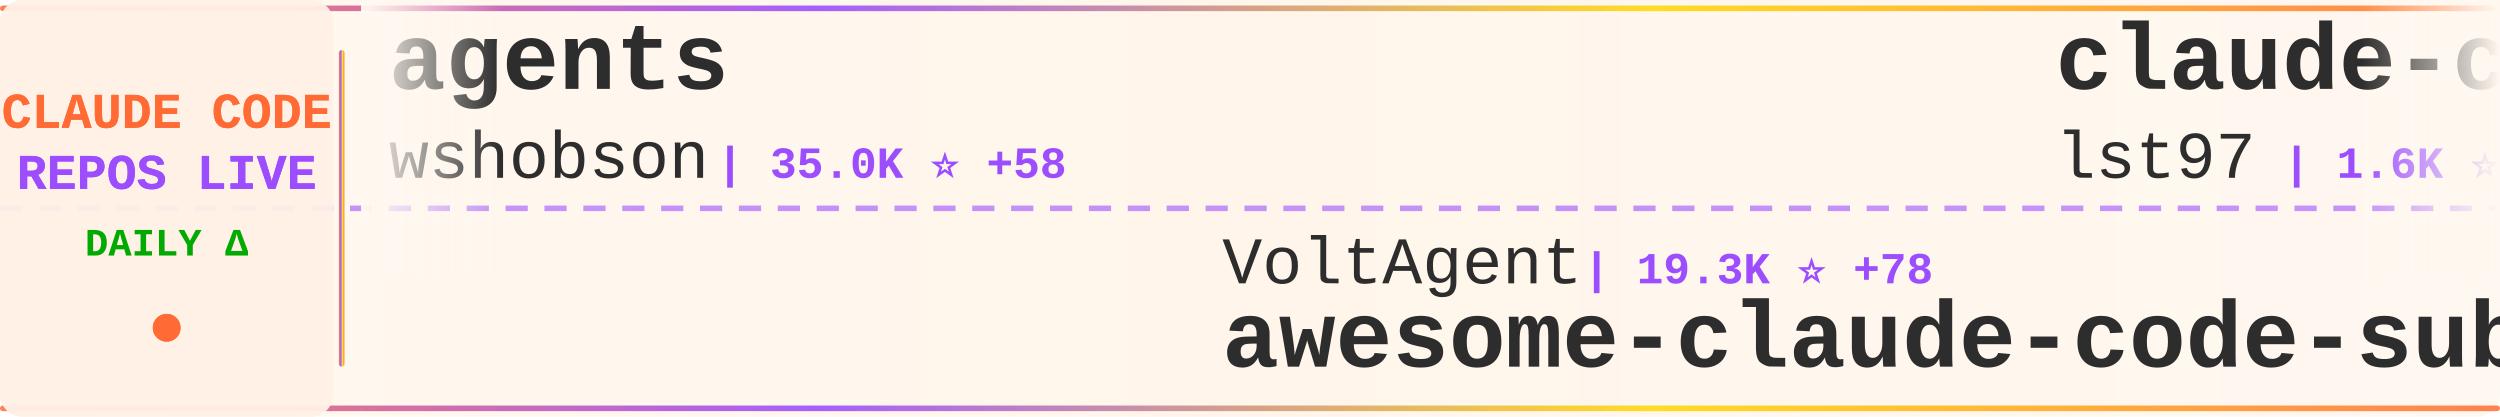
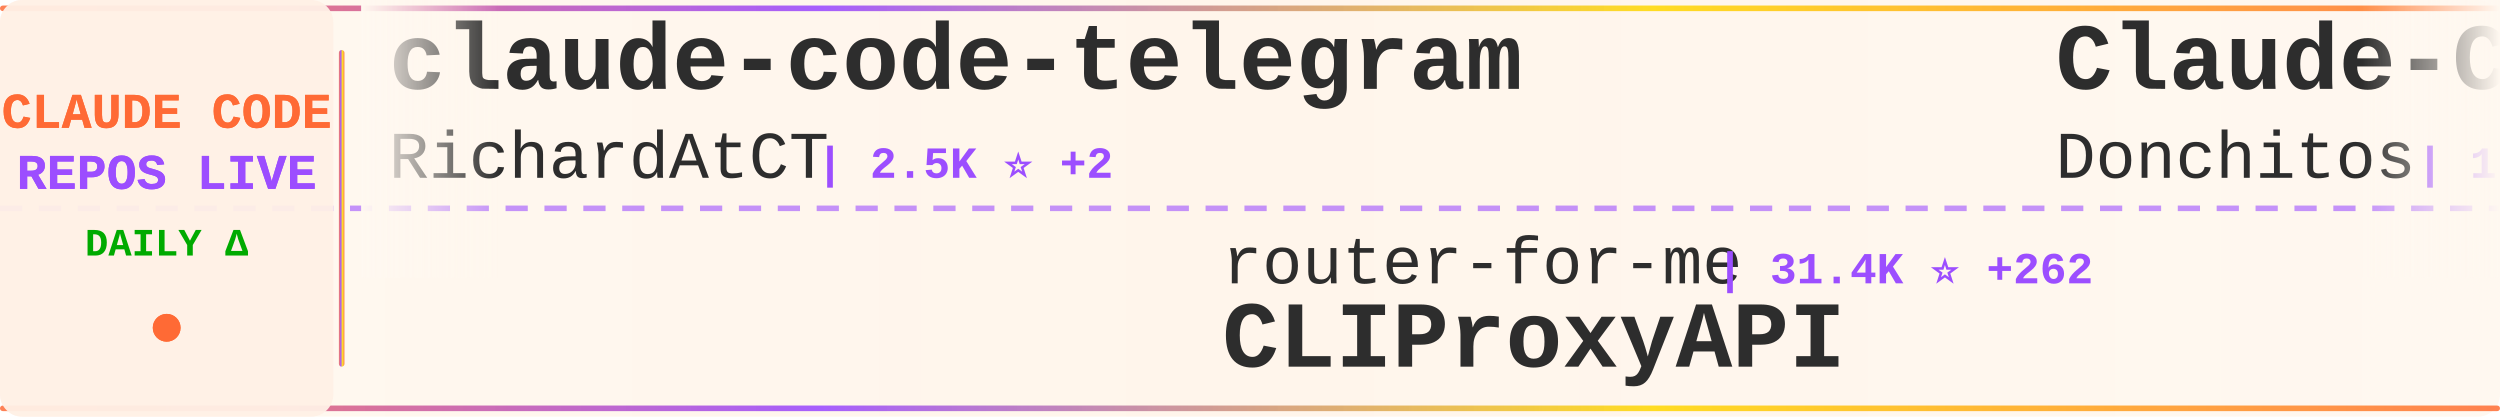
<svg xmlns="http://www.w3.org/2000/svg" width="900" height="150">
  <defs>
    <linearGradient id="tickerBg" x1="0%" y1="0%" x2="100%" y2="0%">
      <stop offset="0%" style="stop-color:#fff8f0;stop-opacity:0.98" />
      <stop offset="50%" style="stop-color:#fff5eb;stop-opacity:1" />
      <stop offset="100%" style="stop-color:#fff8f0;stop-opacity:0.98" />
    </linearGradient>
    <linearGradient id="borderGrad" x1="0%" y1="0%" x2="100%" y2="0%">
      <stop offset="0%" style="stop-color:#FF6B35;stop-opacity:0.85">
        <animate attributeName="stop-opacity" values="0.85;1;0.85" dur="2s" repeatCount="indefinite" />
      </stop>
      <stop offset="33%" style="stop-color:#9C4EFF;stop-opacity:0.9">
        <animate attributeName="stop-opacity" values="0.9;1;0.9" dur="2.2s" repeatCount="indefinite" />
      </stop>
      <stop offset="66%" style="stop-color:#FFD700;stop-opacity:0.85">
        <animate attributeName="stop-opacity" values="0.85;1;0.85" dur="1.8s" repeatCount="indefinite" />
      </stop>
      <stop offset="100%" style="stop-color:#FF6B35;stop-opacity:0.85">
        <animate attributeName="stop-opacity" values="0.85;1;0.85" dur="2s" repeatCount="indefinite" />
      </stop>
    </linearGradient>
    <filter id="textGlow">
      <feGaussianBlur stdDeviation="0.15" result="coloredBlur" />
      <feMerge>
        <feMergeNode in="coloredBlur" />
        <feMergeNode in="SourceGraphic" />
      </feMerge>
    </filter>
    <filter id="metricGlow">
      <feGaussianBlur stdDeviation="0.2" result="coloredBlur" />
      <feMerge>
        <feMergeNode in="coloredBlur" />
        <feMergeNode in="SourceGraphic" />
      </feMerge>
    </filter>
    <linearGradient id="leftFade" x1="0%" y1="0%" x2="100%" y2="0%">
      <stop offset="0%" style="stop-color:#fff8f0;stop-opacity:1" />
      <stop offset="100%" style="stop-color:#fff8f0;stop-opacity:0" />
    </linearGradient>
    <linearGradient id="rightFade" x1="0%" y1="0%" x2="100%" y2="0%">
      <stop offset="0%" style="stop-color:#fff8f0;stop-opacity:0" />
      <stop offset="100%" style="stop-color:#fff8f0;stop-opacity:1" />
    </linearGradient>
  </defs>
  <rect width="900" height="150" fill="url(#tickerBg)" rx="8" />
  <rect x="0" y="2" width="900" height="2" fill="url(#borderGrad)" rx="1" />
  <rect x="0" y="146" width="900" height="2" fill="url(#borderGrad)" rx="1" />
  <line x1="0" y1="75" x2="900" y2="75" stroke="#9C4EFF" stroke-width="2" stroke-dasharray="8 6" opacity="0.6" />
  <rect x="0" y="0" width="120" height="150" fill="#fff0e6" opacity="0.95" rx="8" />
  <text x="60" y="46" font-family="'Courier New', monospace" font-size="18" font-weight="bold" fill="#FF6B35" text-anchor="middle" filter="url(#textGlow)">
    CLAUDE CODE
  </text>
  <text x="60" y="68" font-family="'Courier New', monospace" font-size="18" font-weight="bold" fill="#9C4EFF" text-anchor="middle" filter="url(#textGlow)">
    REPOS LIVE
  </text>
  <text x="60" y="92" font-family="'Courier New', monospace" font-size="14" font-weight="bold" fill="#00aa00" text-anchor="middle">
    DAILY Δ
  </text>
  <circle cx="60" cy="118" r="5" fill="#FF6B35" filter="url(#metricGlow)">
    <animate attributeName="r" values="4;6;4" dur="1.5s" repeatCount="indefinite" />
    <animate attributeName="opacity" values="0.6;1;0.6" dur="1.5s" repeatCount="indefinite" />
  </circle>
  <rect x="122" y="18" width="2" height="114" fill="url(#borderGrad)" rx="1" />
  <clipPath id="tickerClip">
    <rect x="130" y="0" width="770" height="150" />
  </clipPath>
  <g clip-path="url(#tickerClip)">
    <g id="tickerItems">
      <animateTransform attributeName="transform" attributeType="XML" type="translate" from="0 0" to="-3000 0" dur="54s" repeatCount="indefinite" />
      <g transform="translate(0, 0)">
-         <text x="140" y="32" font-family="'Courier New', monospace" font-size="34" font-weight="bold" fill="#2d2d2d">agents</text>
-         <text x="140" y="64" font-family="'Courier New', monospace" font-size="24" font-weight="normal" fill="#2d2d2d" opacity="1.0">wshobson</text>
-         <text x="258" y="64" font-family="'Courier New', monospace" font-size="16" font-weight="bold" fill="#9C4EFF"> | 35.0K ⭐ +58</text>
+         <text x="140" y="32" font-family="'Courier New', monospace" font-size="34" font-weight="bold" fill="#2d2d2d">claude-code-telegram</text>
+         <text x="140" y="64" font-family="'Courier New', monospace" font-size="24" font-weight="normal" fill="#2d2d2d" opacity="1.0">RichardAtCT</text>
+         <text x="294" y="64" font-family="'Courier New', monospace" font-size="16" font-weight="bold" fill="#9C4EFF"> | 2.5K ⭐ +2</text>
      </g>
      <g transform="translate(300, 0)">
-         <text x="140" y="102" font-family="'Courier New', monospace" font-size="24" font-weight="normal" fill="#2d2d2d" opacity="1.0">VoltAgent</text>
-         <text x="270" y="102" font-family="'Courier New', monospace" font-size="16" font-weight="bold" fill="#9C4EFF"> | 19.3K ⭐ +78</text>
-         <text x="140" y="132" font-family="'Courier New', monospace" font-size="34" font-weight="bold" fill="#2d2d2d">awesome-claude-code-suba...</text>
+         <text x="140" y="102" font-family="'Courier New', monospace" font-size="24" font-weight="normal" fill="#2d2d2d" opacity="1.0">router-for-me</text>
+         <text x="318" y="102" font-family="'Courier New', monospace" font-size="16" font-weight="bold" fill="#9C4EFF"> | 31.4K ⭐ +262</text>
+         <text x="140" y="132" font-family="'Courier New', monospace" font-size="34" font-weight="bold" fill="#2d2d2d">CLIProxyAPI</text>
      </g>
      <g transform="translate(600, 0)">
-         <text x="140" y="32" font-family="'Courier New', monospace" font-size="34" font-weight="bold" fill="#2d2d2d">claude-code-sub-agents</text>
-         <text x="140" y="64" font-family="'Courier New', monospace" font-size="24" font-weight="normal" fill="#2d2d2d" opacity="1.0">lst97</text>
-         <text x="222" y="64" font-family="'Courier New', monospace" font-size="16" font-weight="bold" fill="#9C4EFF"> | 1.6K ⭐</text>
+         <text x="140" y="32" font-family="'Courier New', monospace" font-size="34" font-weight="bold" fill="#2d2d2d">Claude-Code-Game-Studios</text>
+         <text x="140" y="64" font-family="'Courier New', monospace" font-size="24" font-weight="normal" fill="#2d2d2d" opacity="1.0">Donchitos</text>
+         <text x="270" y="64" font-family="'Courier New', monospace" font-size="16" font-weight="bold" fill="#9C4EFF"> | 17.7K ⭐ +186</text>
      </g>
      <g transform="translate(900, 0)">
-         <text x="140" y="102" font-family="'Courier New', monospace" font-size="24" font-weight="normal" fill="#2d2d2d" opacity="1.0">forrestchang</text>
-         <text x="306" y="102" font-family="'Courier New', monospace" font-size="16" font-weight="bold" fill="#9C4EFF"> | 119.5K ⭐ +2.1K</text>
-         <text x="140" y="132" font-family="'Courier New', monospace" font-size="34" font-weight="bold" fill="#2d2d2d">andrej-karpathy-skills</text>
+         <text x="140" y="102" font-family="'Courier New', monospace" font-size="24" font-weight="normal" fill="#2d2d2d" opacity="1.0">huangserva</text>
+         <text x="282" y="102" font-family="'Courier New', monospace" font-size="16" font-weight="bold" fill="#9C4EFF"> | 575 ⭐ +2</text>
+         <text x="140" y="132" font-family="'Courier New', monospace" font-size="34" font-weight="bold" fill="#2d2d2d">claude-code-cli</text>
      </g>
      <g transform="translate(1200, 0)">
-         <text x="140" y="32" font-family="'Courier New', monospace" font-size="34" font-weight="bold" fill="#2d2d2d">learn-claude-code</text>
-         <text x="140" y="64" font-family="'Courier New', monospace" font-size="24" font-weight="normal" fill="#2d2d2d" opacity="1.0">shareAI-lab</text>
-         <text x="294" y="64" font-family="'Courier New', monospace" font-size="16" font-weight="bold" fill="#9C4EFF"> | 59.0K ⭐ +339</text>
+         <text x="140" y="32" font-family="'Courier New', monospace" font-size="34" font-weight="bold" fill="#2d2d2d">claude-code-sourcemap</text>
+         <text x="140" y="64" font-family="'Courier New', monospace" font-size="24" font-weight="normal" fill="#2d2d2d" opacity="1.0">ChinaSiro</text>
+         <text x="270" y="64" font-family="'Courier New', monospace" font-size="16" font-weight="bold" fill="#9C4EFF"> | 9.1K ⭐ +11</text>
      </g>
      <g transform="translate(1500, 0)">
-         <text x="140" y="102" font-family="'Courier New', monospace" font-size="24" font-weight="normal" fill="#2d2d2d" opacity="1.0">liuup</text>
-         <text x="222" y="102" font-family="'Courier New', monospace" font-size="16" font-weight="bold" fill="#9C4EFF"> | 2.3K ⭐ +33</text>
-         <text x="140" y="132" font-family="'Courier New', monospace" font-size="34" font-weight="bold" fill="#2d2d2d">claude-code-analysis</text>
+         <text x="140" y="102" font-family="'Courier New', monospace" font-size="24" font-weight="normal" fill="#2d2d2d" opacity="1.0">luongnv89</text>
+         <text x="270" y="102" font-family="'Courier New', monospace" font-size="16" font-weight="bold" fill="#9C4EFF"> | 31.7K ⭐ +179</text>
+         <text x="140" y="132" font-family="'Courier New', monospace" font-size="34" font-weight="bold" fill="#2d2d2d">claude-howto</text>
      </g>
      <g transform="translate(1800, 0)">
-         <text x="140" y="32" font-family="'Courier New', monospace" font-size="34" font-weight="bold" fill="#2d2d2d">claude-code-settings</text>
-         <text x="140" y="64" font-family="'Courier New', monospace" font-size="24" font-weight="normal" fill="#2d2d2d" opacity="1.0">feiskyer</text>
-         <text x="258" y="64" font-family="'Courier New', monospace" font-size="16" font-weight="bold" fill="#9C4EFF"> | 1.5K ⭐ +1</text>
+         <text x="140" y="32" font-family="'Courier New', monospace" font-size="34" font-weight="bold" fill="#2d2d2d">sc-claude-code-files</text>
+         <text x="140" y="64" font-family="'Courier New', monospace" font-size="24" font-weight="normal" fill="#2d2d2d" opacity="1.0">https-deeplearning-ai</text>
+         <text x="414" y="64" font-family="'Courier New', monospace" font-size="16" font-weight="bold" fill="#9C4EFF"> | 508 ⭐ +1</text>
      </g>
      <g transform="translate(2100, 0)">
-         <text x="140" y="102" font-family="'Courier New', monospace" font-size="24" font-weight="normal" fill="#2d2d2d" opacity="1.0">lintsinghua</text>
-         <text x="294" y="102" font-family="'Courier New', monospace" font-size="16" font-weight="bold" fill="#9C4EFF"> | 3.1K ⭐ +19</text>
-         <text x="140" y="132" font-family="'Courier New', monospace" font-size="34" font-weight="bold" fill="#2d2d2d">claude-code-book</text>
+         <text x="140" y="102" font-family="'Courier New', monospace" font-size="24" font-weight="normal" fill="#2d2d2d" opacity="1.0">Windy3f3f3f3f</text>
+         <text x="318" y="102" font-family="'Courier New', monospace" font-size="16" font-weight="bold" fill="#9C4EFF"> | 1.1K ⭐ +10</text>
+         <text x="140" y="132" font-family="'Courier New', monospace" font-size="34" font-weight="bold" fill="#2d2d2d">claude-code-from-scratch</text>
      </g>
      <g transform="translate(2400, 0)">
-         <text x="140" y="32" font-family="'Courier New', monospace" font-size="34" font-weight="bold" fill="#2d2d2d">claude-code-from-source</text>
-         <text x="140" y="64" font-family="'Courier New', monospace" font-size="24" font-weight="normal" fill="#2d2d2d" opacity="1.0">alejandrobalderas</text>
-         <text x="366" y="64" font-family="'Courier New', monospace" font-size="16" font-weight="bold" fill="#9C4EFF"> | 1.9K ⭐ +5</text>
+         <text x="140" y="32" font-family="'Courier New', monospace" font-size="34" font-weight="bold" fill="#2d2d2d">andrej-karpathy-skills</text>
+         <text x="140" y="64" font-family="'Courier New', monospace" font-size="24" font-weight="normal" fill="#2d2d2d" opacity="1.0">forrestchang</text>
+         <text x="306" y="64" font-family="'Courier New', monospace" font-size="16" font-weight="bold" fill="#9C4EFF"> | 119.8K ⭐ +2.1K</text>
      </g>
      <g transform="translate(2700, 0)">
-         <text x="140" y="102" font-family="'Courier New', monospace" font-size="24" font-weight="normal" fill="#2d2d2d" opacity="1.0">pengchengneo</text>
-         <text x="306" y="102" font-family="'Courier New', monospace" font-size="16" font-weight="bold" fill="#9C4EFF"> | 1.3K ⭐ +7</text>
-         <text x="140" y="132" font-family="'Courier New', monospace" font-size="34" font-weight="bold" fill="#2d2d2d">Claude-Code</text>
+         <text x="140" y="102" font-family="'Courier New', monospace" font-size="24" font-weight="normal" fill="#2d2d2d" opacity="1.0">Cranot</text>
+         <text x="234" y="102" font-family="'Courier New', monospace" font-size="16" font-weight="bold" fill="#9C4EFF"> | 2.7K ⭐ +15</text>
+         <text x="140" y="132" font-family="'Courier New', monospace" font-size="34" font-weight="bold" fill="#2d2d2d">claude-code-guide</text>
      </g>
      <g transform="translate(3000, 0)">
-         <text x="140" y="32" font-family="'Courier New', monospace" font-size="34" font-weight="bold" fill="#2d2d2d">agents</text>
-         <text x="140" y="64" font-family="'Courier New', monospace" font-size="24" font-weight="normal" fill="#2d2d2d" opacity="1.0">wshobson</text>
-         <text x="258" y="64" font-family="'Courier New', monospace" font-size="16" font-weight="bold" fill="#9C4EFF"> | 35.0K ⭐ +58</text>
+         <text x="140" y="32" font-family="'Courier New', monospace" font-size="34" font-weight="bold" fill="#2d2d2d">claude-code-telegram</text>
+         <text x="140" y="64" font-family="'Courier New', monospace" font-size="24" font-weight="normal" fill="#2d2d2d" opacity="1.0">RichardAtCT</text>
+         <text x="294" y="64" font-family="'Courier New', monospace" font-size="16" font-weight="bold" fill="#9C4EFF"> | 2.5K ⭐ +2</text>
      </g>
      <g transform="translate(3300, 0)">
-         <text x="140" y="102" font-family="'Courier New', monospace" font-size="24" font-weight="normal" fill="#2d2d2d" opacity="1.0">VoltAgent</text>
-         <text x="270" y="102" font-family="'Courier New', monospace" font-size="16" font-weight="bold" fill="#9C4EFF"> | 19.3K ⭐ +78</text>
-         <text x="140" y="132" font-family="'Courier New', monospace" font-size="34" font-weight="bold" fill="#2d2d2d">awesome-claude-code-suba...</text>
+         <text x="140" y="102" font-family="'Courier New', monospace" font-size="24" font-weight="normal" fill="#2d2d2d" opacity="1.0">router-for-me</text>
+         <text x="318" y="102" font-family="'Courier New', monospace" font-size="16" font-weight="bold" fill="#9C4EFF"> | 31.4K ⭐ +262</text>
+         <text x="140" y="132" font-family="'Courier New', monospace" font-size="34" font-weight="bold" fill="#2d2d2d">CLIProxyAPI</text>
      </g>
      <g transform="translate(3600, 0)">
-         <text x="140" y="32" font-family="'Courier New', monospace" font-size="34" font-weight="bold" fill="#2d2d2d">claude-code-sub-agents</text>
-         <text x="140" y="64" font-family="'Courier New', monospace" font-size="24" font-weight="normal" fill="#2d2d2d" opacity="1.0">lst97</text>
-         <text x="222" y="64" font-family="'Courier New', monospace" font-size="16" font-weight="bold" fill="#9C4EFF"> | 1.6K ⭐</text>
+         <text x="140" y="32" font-family="'Courier New', monospace" font-size="34" font-weight="bold" fill="#2d2d2d">Claude-Code-Game-Studios</text>
+         <text x="140" y="64" font-family="'Courier New', monospace" font-size="24" font-weight="normal" fill="#2d2d2d" opacity="1.0">Donchitos</text>
+         <text x="270" y="64" font-family="'Courier New', monospace" font-size="16" font-weight="bold" fill="#9C4EFF"> | 17.7K ⭐ +186</text>
      </g>
      <g transform="translate(3900, 0)">
-         <text x="140" y="102" font-family="'Courier New', monospace" font-size="24" font-weight="normal" fill="#2d2d2d" opacity="1.0">forrestchang</text>
-         <text x="306" y="102" font-family="'Courier New', monospace" font-size="16" font-weight="bold" fill="#9C4EFF"> | 119.5K ⭐ +2.1K</text>
-         <text x="140" y="132" font-family="'Courier New', monospace" font-size="34" font-weight="bold" fill="#2d2d2d">andrej-karpathy-skills</text>
+         <text x="140" y="102" font-family="'Courier New', monospace" font-size="24" font-weight="normal" fill="#2d2d2d" opacity="1.0">huangserva</text>
+         <text x="282" y="102" font-family="'Courier New', monospace" font-size="16" font-weight="bold" fill="#9C4EFF"> | 575 ⭐ +2</text>
+         <text x="140" y="132" font-family="'Courier New', monospace" font-size="34" font-weight="bold" fill="#2d2d2d">claude-code-cli</text>
      </g>
    </g>
  </g>
  <rect x="130" y="0" width="50" height="100" fill="url(#leftFade)" />
  <rect x="850" y="0" width="50" height="100" fill="url(#rightFade)" />
</svg>
